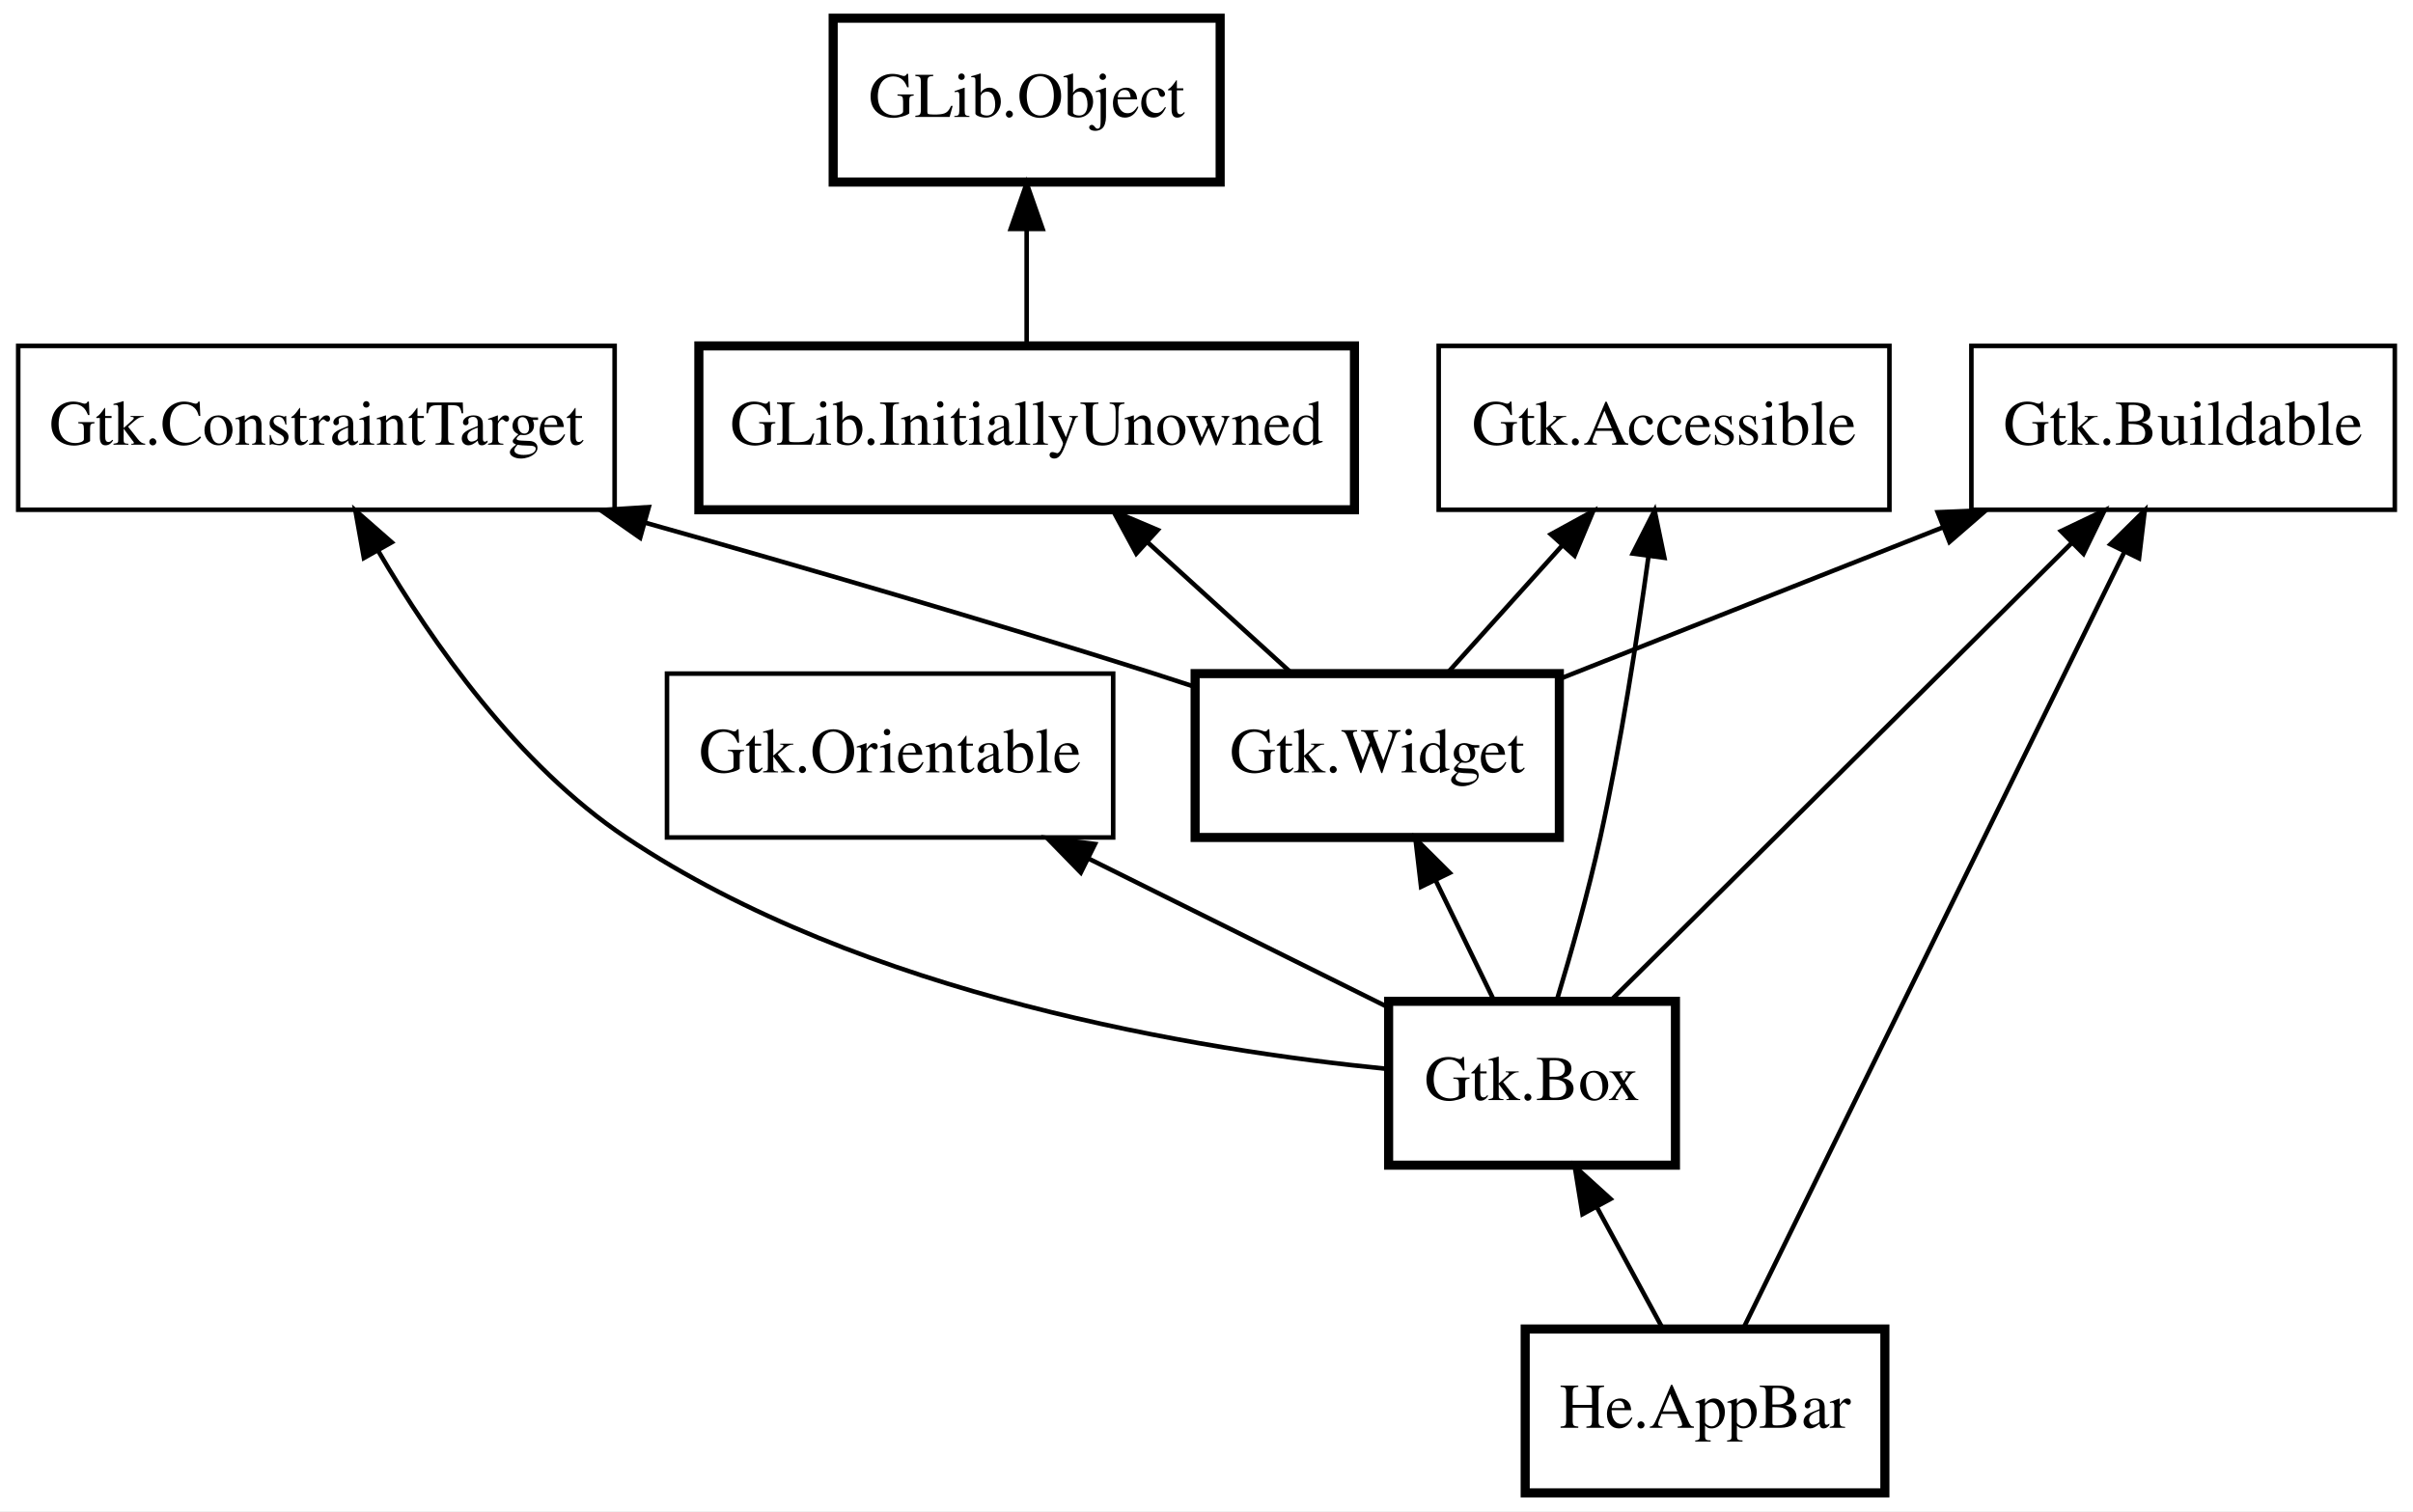
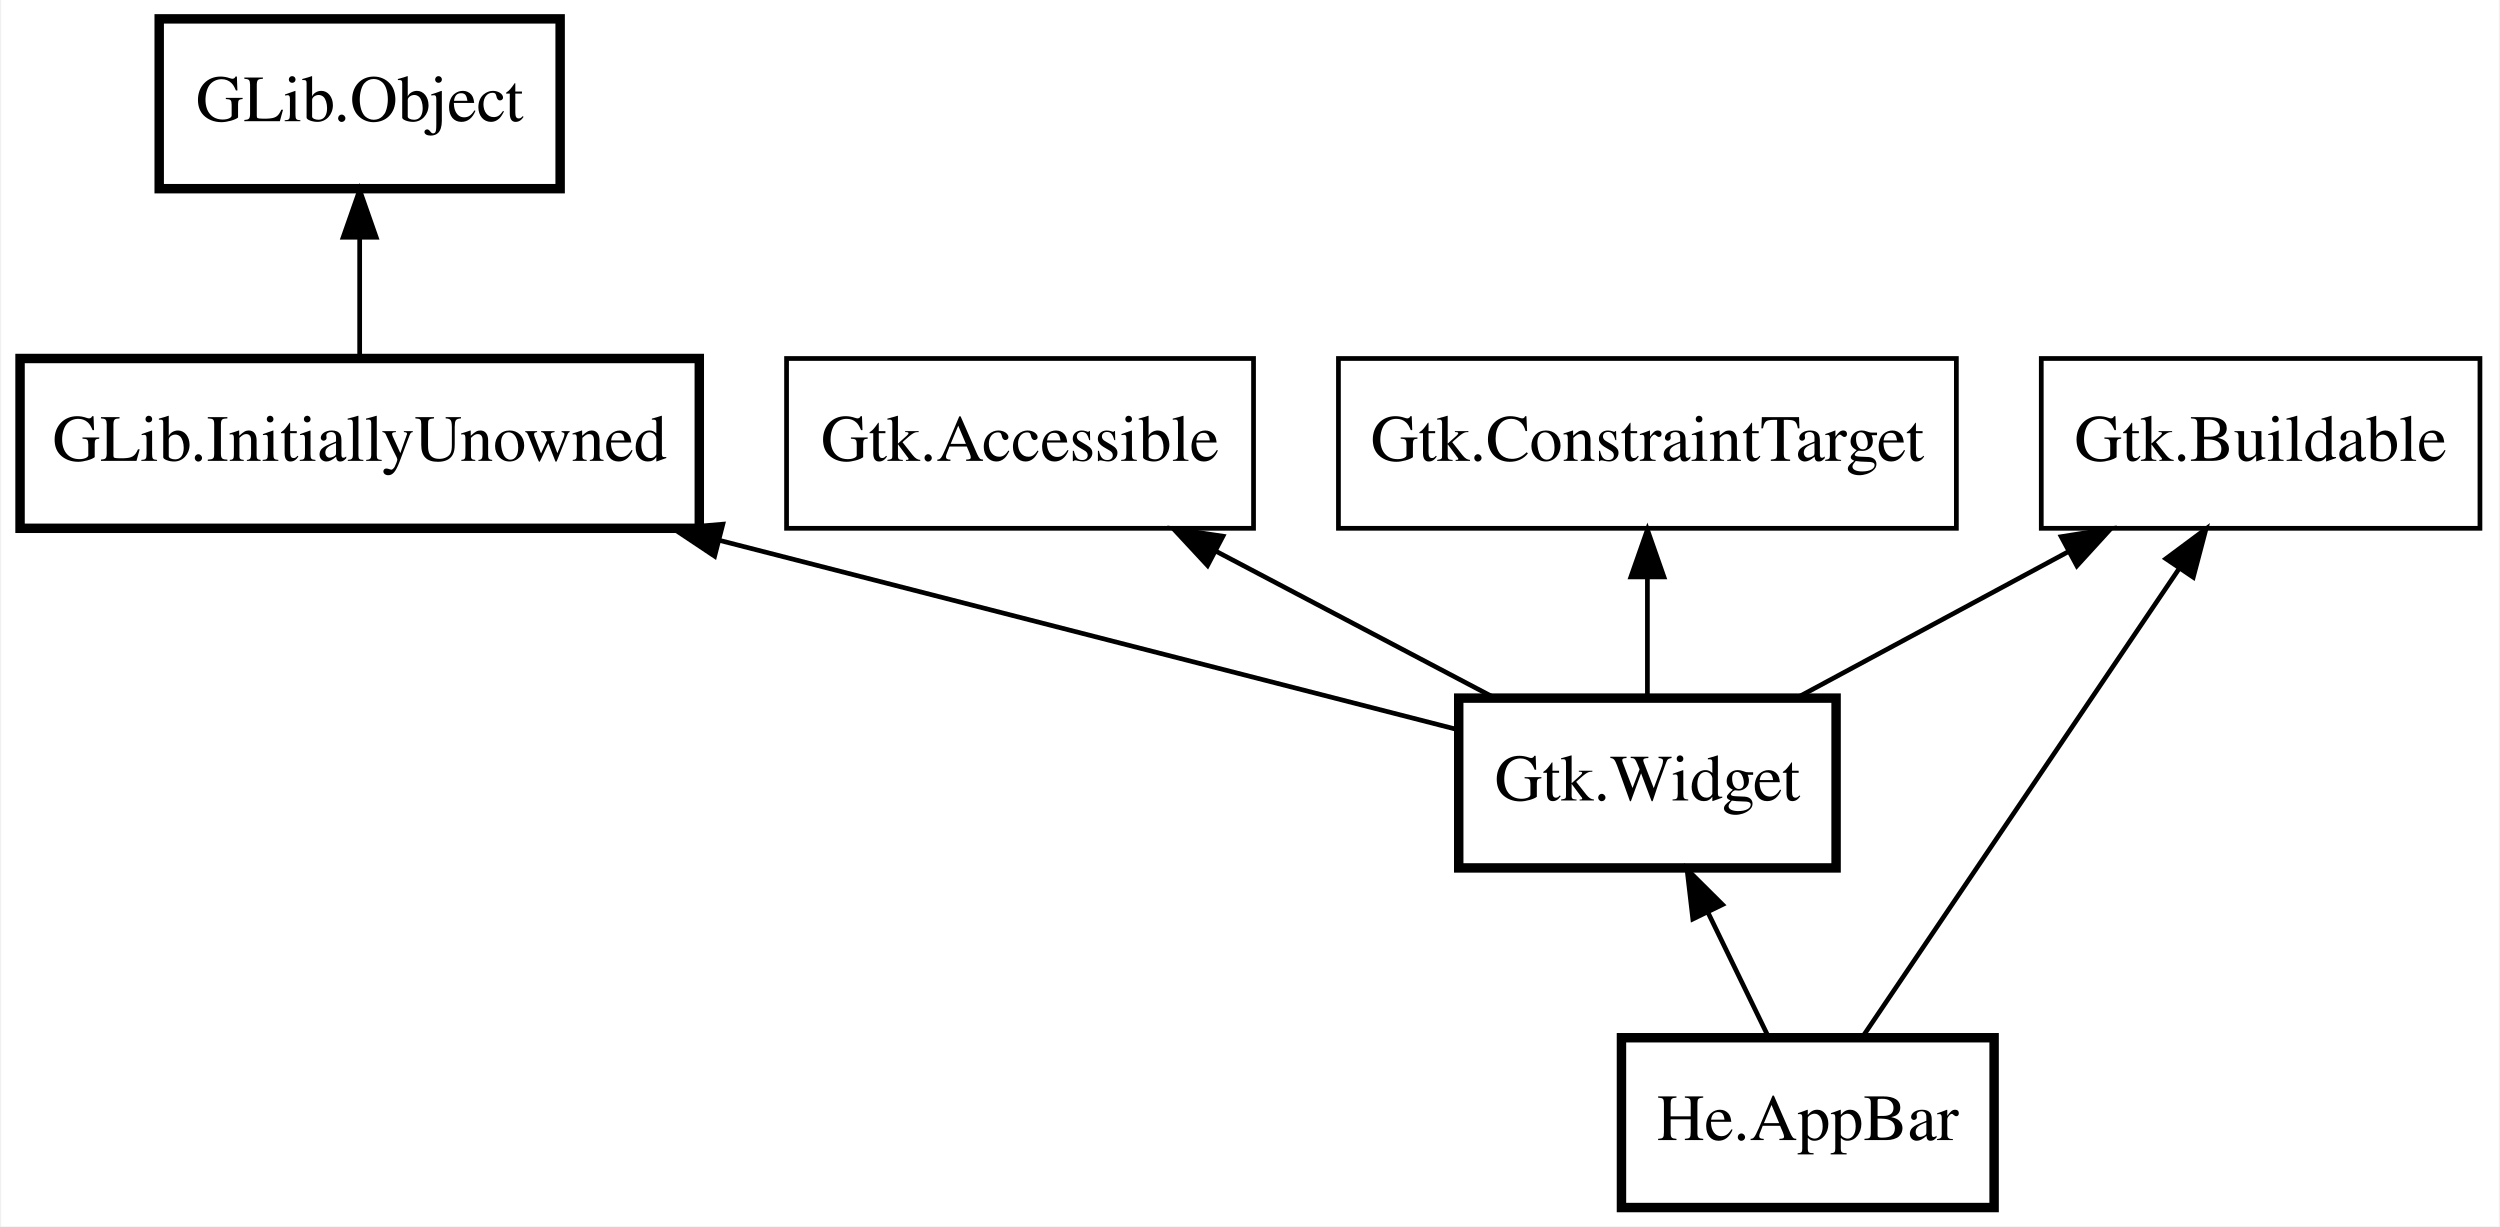
- <svg xmlns="http://www.w3.org/2000/svg" xmlns:xlink="http://www.w3.org/1999/xlink" width="530pt" height="332pt" viewBox="0.00 0.00 530.00 332.00">
-   <g id="graph0" class="graph" transform="scale(1 1) rotate(0) translate(4 328)">
-     <polygon fill="white" stroke="transparent" points="-4,4 -4,-328 526,-328 526,4 -4,4" />
+ <svg xmlns="http://www.w3.org/2000/svg" xmlns:xlink="http://www.w3.org/1999/xlink" width="530pt" height="260pt" viewBox="0.00 0.00 529.50 260.00">
+   <g id="graph0" class="graph" transform="scale(1 1) rotate(0) translate(4 256)">
+     <polygon fill="white" stroke="transparent" points="-4,4 -4,-256 525.5,-256 525.5,4 -4,4" />
    <g id="node1" class="node">
      <g id="a_node1">
        <a xlink:href="He.AppBar.html" xlink:title="He.AppBar">
-           <polygon fill="none" stroke="black" stroke-width="2" points="410,-36 331,-36 331,0 410,0 410,-36" />
-           <text text-anchor="middle" x="370.5" y="-14.3" font-family="Times" font-size="14.00">He.AppBar</text>
+           <polygon fill="none" stroke="black" stroke-width="2" points="418.5,-36 339.5,-36 339.5,0 418.5,0 418.5,-36" />
+           <text text-anchor="middle" x="379" y="-14.3" font-family="Times" font-size="14.00">He.AppBar</text>
        </a>
      </g>
    </g>
    <g id="node2" class="node">
-       <polygon fill="none" stroke="black" stroke-width="2" points="364,-108 301,-108 301,-72 364,-72 364,-108" />
-       <text text-anchor="middle" x="332.5" y="-86.3" font-family="Times" font-size="14.00">Gtk.Box</text>
+       <polygon fill="none" stroke="black" stroke-width="2" points="385,-108 305,-108 305,-72 385,-72 385,-108" />
+       <text text-anchor="middle" x="345" y="-86.3" font-family="Times" font-size="14.00">Gtk.Widget</text>
    </g>
    <g id="edge1" class="edge">
-       <path fill="none" stroke="black" d="M346.72,-62.8C351.57,-53.87 356.86,-44.13 361.21,-36.1" />
-       <polygon fill="black" stroke="black" points="343.59,-61.24 341.89,-71.7 349.74,-64.58 343.59,-61.24" />
+       <path fill="none" stroke="black" d="M357.86,-62.51C362.16,-53.67 366.84,-44.04 370.69,-36.1" />
+       <polygon fill="black" stroke="black" points="354.63,-61.17 353.4,-71.7 360.92,-64.23 354.63,-61.17" />
    </g>
    <g id="node3" class="node">
-       <polygon fill="none" stroke="black" stroke-width="2" points="338.5,-180 258.5,-180 258.5,-144 338.5,-144 338.5,-180" />
-       <text text-anchor="middle" x="298.5" y="-158.3" font-family="Times" font-size="14.00">Gtk.Widget</text>
+       <polygon fill="none" stroke="black" stroke-width="2" points="144,-180 0,-180 0,-144 144,-144 144,-180" />
+       <text text-anchor="middle" x="72" y="-158.3" font-family="Times" font-size="14.00">GLib.InitiallyUnowned</text>
    </g>
    <g id="edge2" class="edge">
-       <path fill="none" stroke="black" d="M311.36,-134.51C315.66,-125.67 320.34,-116.04 324.19,-108.1" />
-       <polygon fill="black" stroke="black" points="308.13,-133.17 306.9,-143.7 314.42,-136.23 308.13,-133.17" />
+       <path fill="none" stroke="black" d="M148.41,-141.41C199.26,-128.37 264.01,-111.77 305,-101.26" />
+       <polygon fill="black" stroke="black" points="147.25,-138.09 138.43,-143.97 148.99,-144.87 147.25,-138.09" />
    </g>
    <g id="node4" class="node">
-       <polygon fill="none" stroke="black" stroke-width="2" points="293.5,-252 149.5,-252 149.5,-216 293.5,-216 293.5,-252" />
-       <text text-anchor="middle" x="221.5" y="-230.3" font-family="Times" font-size="14.00">GLib.InitiallyUnowned</text>
+       <polygon fill="none" stroke="black" stroke-width="2" points="114.5,-252 29.5,-252 29.5,-216 114.5,-216 114.5,-252" />
+       <text text-anchor="middle" x="72" y="-230.3" font-family="Times" font-size="14.00">GLib.Object</text>
    </g>
    <g id="edge3" class="edge">
-       <path fill="none" stroke="black" d="M248.17,-208.76C258.55,-199.32 270.21,-188.72 279.69,-180.1" />
-       <polygon fill="black" stroke="black" points="245.58,-206.38 240.53,-215.7 250.29,-211.56 245.58,-206.38" />
+       <path fill="none" stroke="black" d="M72,-205.67C72,-197.05 72,-187.79 72,-180.1" />
+       <polygon fill="black" stroke="black" points="68.5,-205.7 72,-215.7 75.5,-205.7 68.5,-205.7" />
    </g>
    <g id="node5" class="node">
-       <polygon fill="none" stroke="black" stroke-width="2" points="264,-324 179,-324 179,-288 264,-288 264,-324" />
-       <text text-anchor="middle" x="221.5" y="-302.3" font-family="Times" font-size="14.00">GLib.Object</text>
+       <polygon fill="none" stroke="black" points="261.5,-180 162.5,-180 162.5,-144 261.5,-144 261.5,-180" />
+       <text text-anchor="middle" x="212" y="-158.3" font-family="Times" font-size="14.00">Gtk.Accessible</text>
    </g>
    <g id="edge4" class="edge">
-       <path fill="none" stroke="black" d="M221.5,-277.67C221.5,-269.05 221.5,-259.79 221.5,-252.1" />
-       <polygon fill="black" stroke="black" points="218,-277.7 221.5,-287.7 225,-277.7 218,-277.7" />
+       <path fill="none" stroke="black" d="M253.55,-139.13C272.5,-129.16 294.61,-117.52 312.34,-108.19" />
+       <polygon fill="black" stroke="black" points="251.75,-136.12 244.54,-143.88 255.01,-142.32 251.75,-136.12" />
    </g>
    <g id="node6" class="node">
-       <polygon fill="none" stroke="black" points="411,-252 312,-252 312,-216 411,-216 411,-252" />
-       <text text-anchor="middle" x="361.5" y="-230.3" font-family="Times" font-size="14.00">Gtk.Accessible</text>
+       <polygon fill="none" stroke="black" points="521.5,-180 428.5,-180 428.5,-144 521.5,-144 521.5,-180" />
+       <text text-anchor="middle" x="475" y="-158.3" font-family="Times" font-size="14.00">Gtk.Buildable</text>
    </g>
-     <g id="edge8" class="edge">
-       <path fill="none" stroke="black" d="M358.06,-205.64C355.62,-187.95 352,-164.5 347.5,-144 344.84,-131.86 341.01,-118.38 337.89,-108.05" />
-       <polygon fill="black" stroke="black" points="354.63,-206.38 359.42,-215.82 361.57,-205.45 354.63,-206.38" />
+     <g id="edge7" class="edge">
+       <path fill="none" stroke="black" d="M457.8,-135.56C438.4,-106.86 407.37,-60.96 390.62,-36.19" />
+       <polygon fill="black" stroke="black" points="454.92,-137.55 463.42,-143.87 460.72,-133.63 454.92,-137.55" />
    </g>
    <g id="edge5" class="edge">
-       <path fill="none" stroke="black" d="M339.18,-208.2C330.81,-198.9 321.5,-188.55 313.89,-180.1" />
-       <polygon fill="black" stroke="black" points="336.64,-210.61 345.93,-215.7 341.84,-205.92 336.64,-210.61" />
+       <path fill="none" stroke="black" d="M434.39,-139.13C415.87,-129.16 394.26,-117.52 376.92,-108.19" />
+       <polygon fill="black" stroke="black" points="432.73,-142.22 443.2,-143.88 436.05,-136.05 432.73,-142.22" />
    </g>
    <g id="node7" class="node">
-       <polygon fill="none" stroke="black" points="522,-252 429,-252 429,-216 522,-216 522,-252" />
-       <text text-anchor="middle" x="475.5" y="-230.3" font-family="Times" font-size="14.00">Gtk.Buildable</text>
-     </g>
-     <g id="edge12" class="edge">
-       <path fill="none" stroke="black" d="M462.66,-206.84C440.89,-162.47 397.31,-73.64 378.96,-36.23" />
-       <polygon fill="black" stroke="black" points="459.54,-208.41 467.08,-215.85 465.82,-205.33 459.54,-208.41" />
-     </g>
-     <g id="edge9" class="edge">
-       <path fill="none" stroke="black" d="M450.99,-208.66C422.17,-180.05 375.08,-133.28 349.81,-108.19" />
-       <polygon fill="black" stroke="black" points="448.69,-211.31 458.25,-215.87 453.62,-206.34 448.69,-211.31" />
+       <polygon fill="none" stroke="black" points="410.5,-180 279.5,-180 279.5,-144 410.5,-144 410.5,-180" />
+       <text text-anchor="middle" x="345" y="-158.3" font-family="Times" font-size="14.00">Gtk.ConstraintTarget</text>
    </g>
    <g id="edge6" class="edge">
-       <path fill="none" stroke="black" d="M422.9,-212.2C395.92,-201.53 363.57,-188.73 338.63,-178.87" />
-       <polygon fill="black" stroke="black" points="421.61,-215.45 432.2,-215.88 424.19,-208.94 421.61,-215.45" />
-     </g>
-     <g id="node8" class="node">
-       <polygon fill="none" stroke="black" points="131,-252 0,-252 0,-216 131,-216 131,-252" />
-       <text text-anchor="middle" x="65.5" y="-230.3" font-family="Times" font-size="14.00">Gtk.ConstraintTarget</text>
-     </g>
-     <g id="edge10" class="edge">
-       <path fill="none" stroke="black" d="M79.12,-206.88C90.91,-186.79 109.78,-159.86 133.5,-144 185.51,-109.22 259.41,-97.23 300.96,-93.12" />
-       <polygon fill="black" stroke="black" points="75.93,-205.41 74.06,-215.84 82.03,-208.85 75.93,-205.41" />
-     </g>
-     <g id="edge7" class="edge">
-       <path fill="none" stroke="black" d="M137.78,-213.14C171.81,-203.55 212.87,-191.62 249.5,-180 252.42,-179.07 255.43,-178.09 258.45,-177.09" />
-       <polygon fill="black" stroke="black" points="136.6,-209.84 127.92,-215.91 138.5,-216.58 136.6,-209.84" />
-     </g>
-     <g id="node9" class="node">
-       <polygon fill="none" stroke="black" points="240.5,-180 142.5,-180 142.5,-144 240.5,-144 240.5,-180" />
-       <text text-anchor="middle" x="191.5" y="-158.3" font-family="Times" font-size="14.00">Gtk.Orientable</text>
-     </g>
-     <g id="edge11" class="edge">
-       <path fill="none" stroke="black" d="M235.13,-139.34C256.36,-128.8 281.4,-116.37 300.77,-106.75" />
-       <polygon fill="black" stroke="black" points="233.39,-136.29 225.99,-143.88 236.51,-142.56 233.39,-136.29" />
+       <path fill="none" stroke="black" d="M345,-133.67C345,-125.05 345,-115.79 345,-108.1" />
+       <polygon fill="black" stroke="black" points="341.5,-133.7 345,-143.7 348.5,-133.7 341.5,-133.7" />
    </g>
  </g>
</svg>
